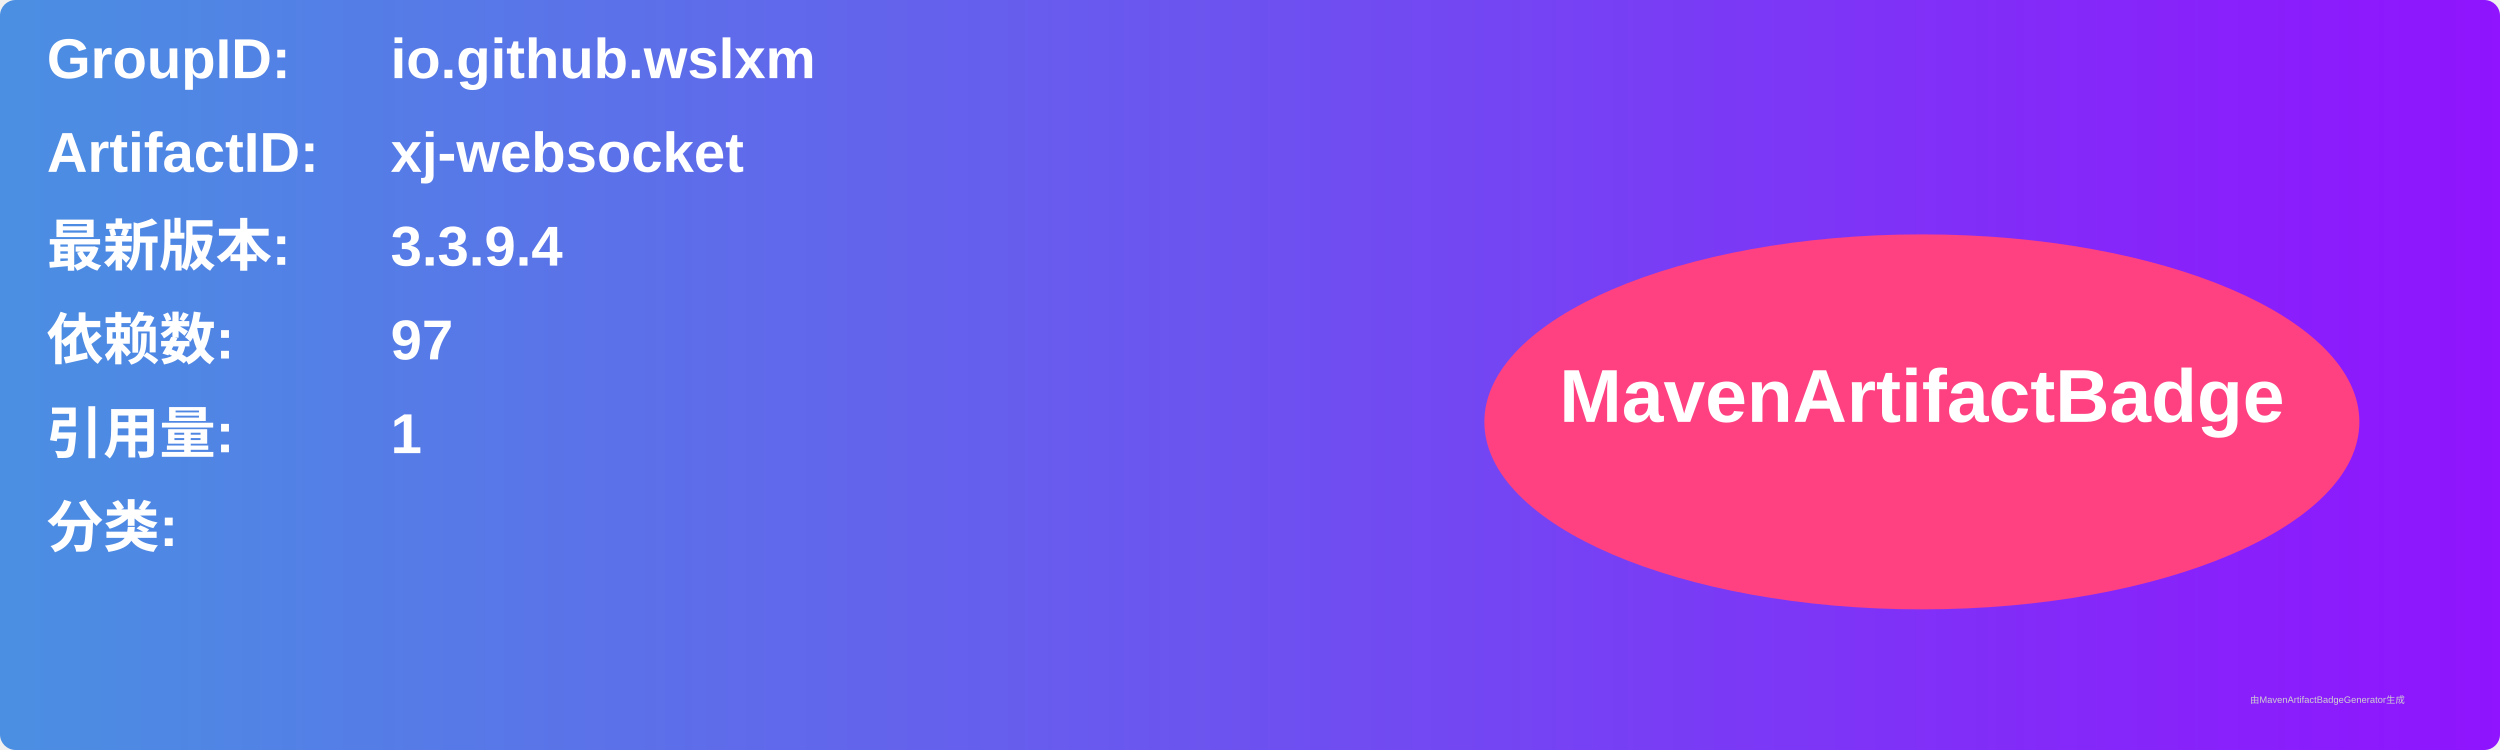
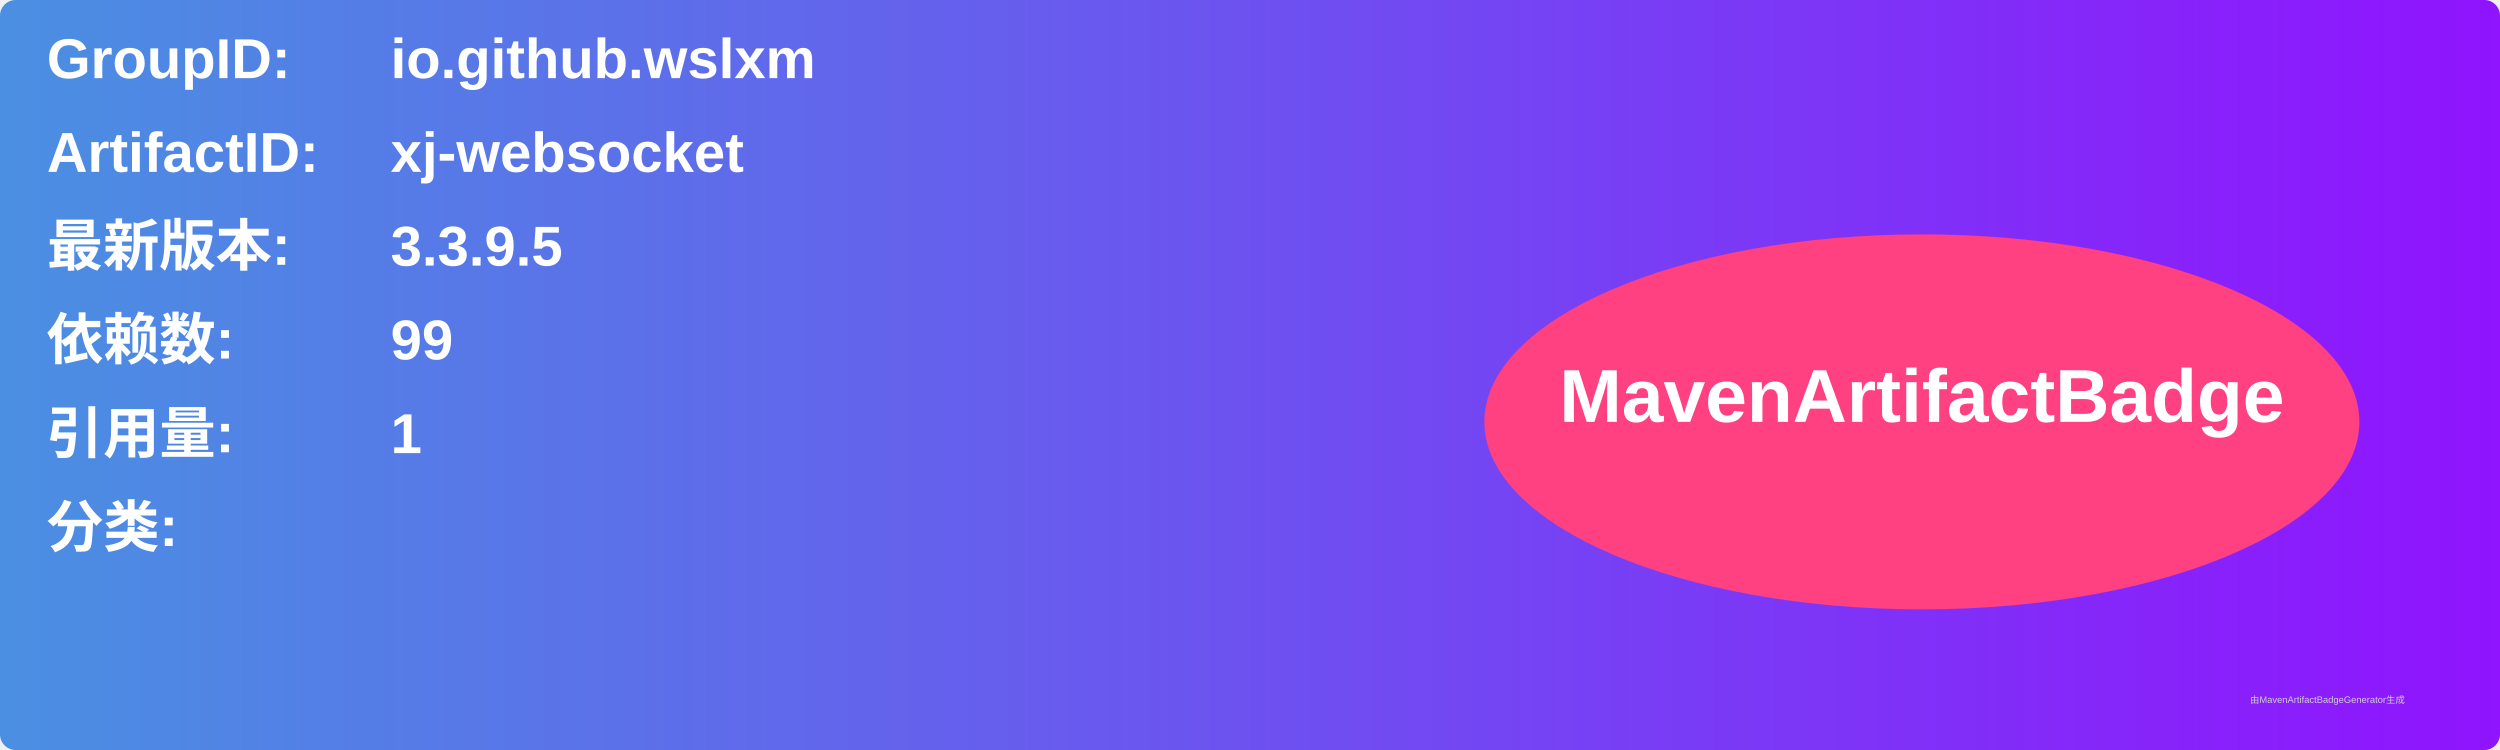
<svg xmlns="http://www.w3.org/2000/svg" width="800" height="240" viewBox="0 0 800 240">
  <linearGradient id="grad" x1="0%" y1="0%" x2="100%" y2="0%">
    <stop offset="0%" stop-color="#4a90e2" />
    <stop offset="100%" stop-color="#9013fe" />
  </linearGradient>
  <rect width="100%" height="100%" rx="5" ry="5" fill="url(#grad)" />
  <g transform="translate(15, 15)">
    <text x="0" y="10" font-family="Arial" font-size="18" fill="white" font-weight="bold" width="260">GroupID:</text>
    <text x="110" y="10" font-family="Arial" font-size="18" fill="white" font-weight="bold" width="460">io.github.wslxm</text>
    <text x="0" y="40" font-family="Arial" font-size="18" fill="white" font-weight="bold" width="260">ArtifactID:</text>
    <text x="110" y="40" font-family="Arial" font-size="18" fill="white" font-weight="bold" width="460">xj-websocket</text>
    <text x="0" y="70" font-family="Arial" font-size="18" fill="white" font-weight="bold">最新版本:</text>
    <text x="110" y="70" font-family="Arial" font-size="18" fill="white" font-weight="bold">
-       <tspan font-weight="bold">3.3.9.4</tspan>
+       <tspan font-weight="bold">3.3.9.5</tspan>
    </text>
    <text x="0" y="100" font-family="Arial" font-size="18" fill="white" font-weight="bold">依赖数: </text>
    <text x="110" y="100" font-family="Arial" font-size="18" fill="white">
-       <tspan font-weight="bold">97</tspan>
+       <tspan font-weight="bold">99</tspan>
    </text>
    <text x="0" y="130" font-family="Arial" font-size="18" fill="white" font-weight="bold">引用量: </text>
    <text x="110" y="130" font-family="Arial" font-size="18" fill="white">
      <tspan font-weight="bold">1</tspan>
    </text>
    <text x="0" y="160" font-family="Arial" font-size="18" fill="white" font-weight="bold">分类:</text>
    <text x="10" y="190" font-family="Arial" font-size="10" fill="white">
      <tspan font-weight="bold" />
    </text>
    <ellipse cx="600" cy="120" rx="140" ry="60" fill="#ff4081" />
    <text x="600" y="120" text-anchor="middle" font-family="Arial" font-size="24" fill="white" font-weight="bold">MavenArtifactBadge</text>
  </g>
  <text x="720" y="225" font-family="Arial" font-size="3" fill="#d0d0d0">由MavenArtifactBadgeGenerator生成</text>
</svg>
